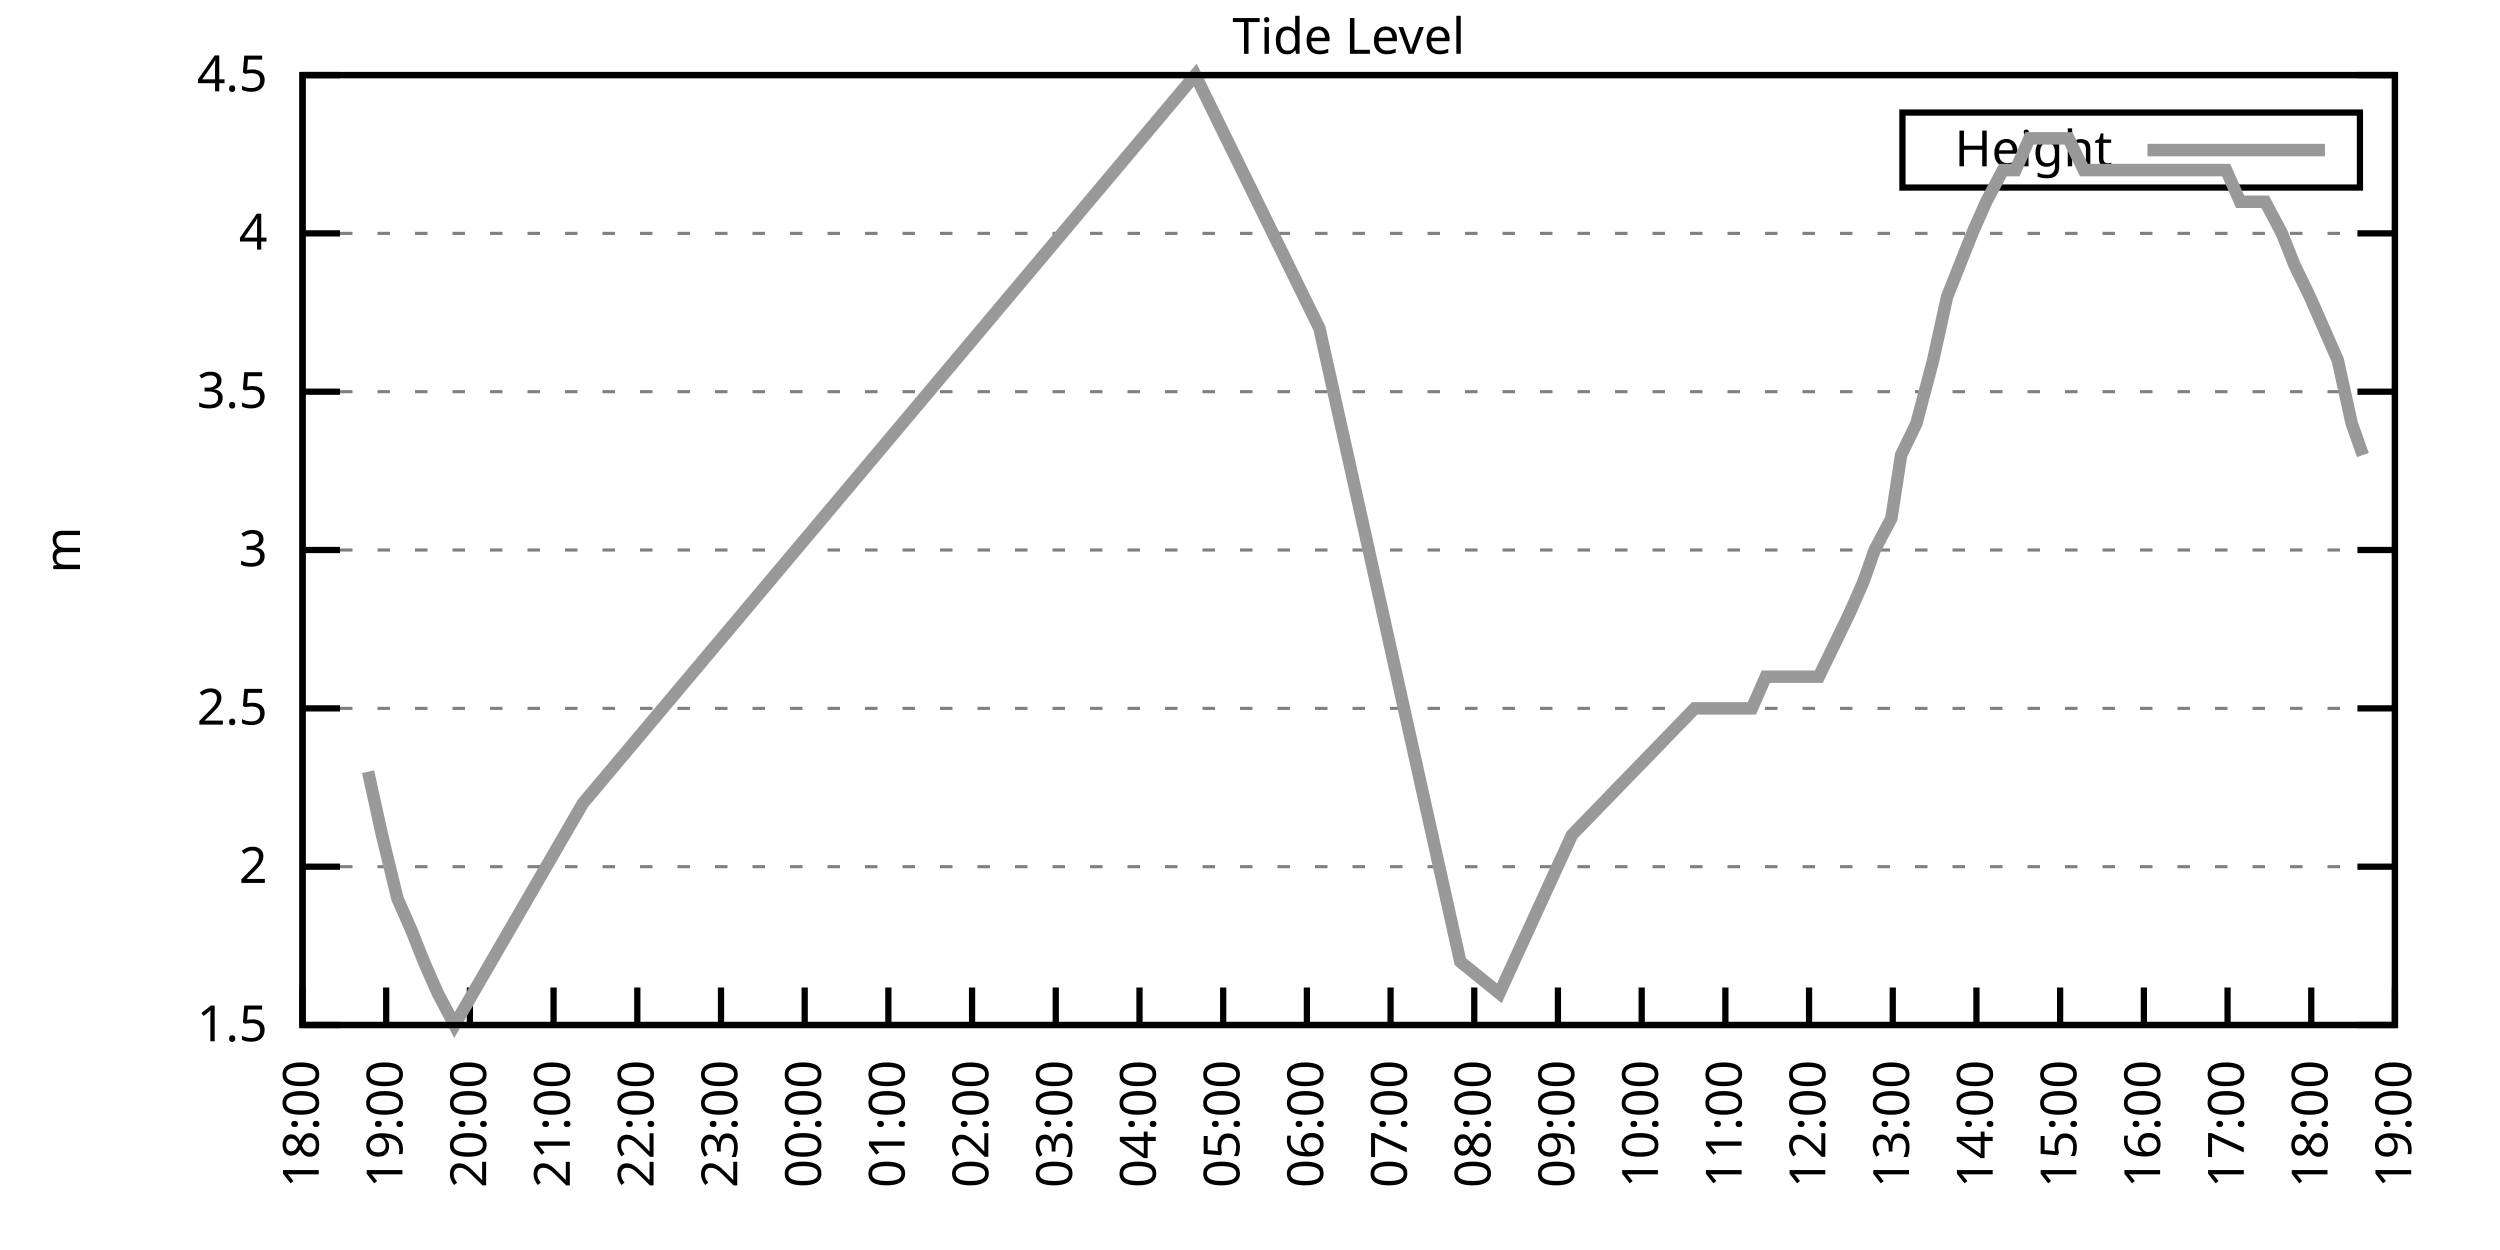
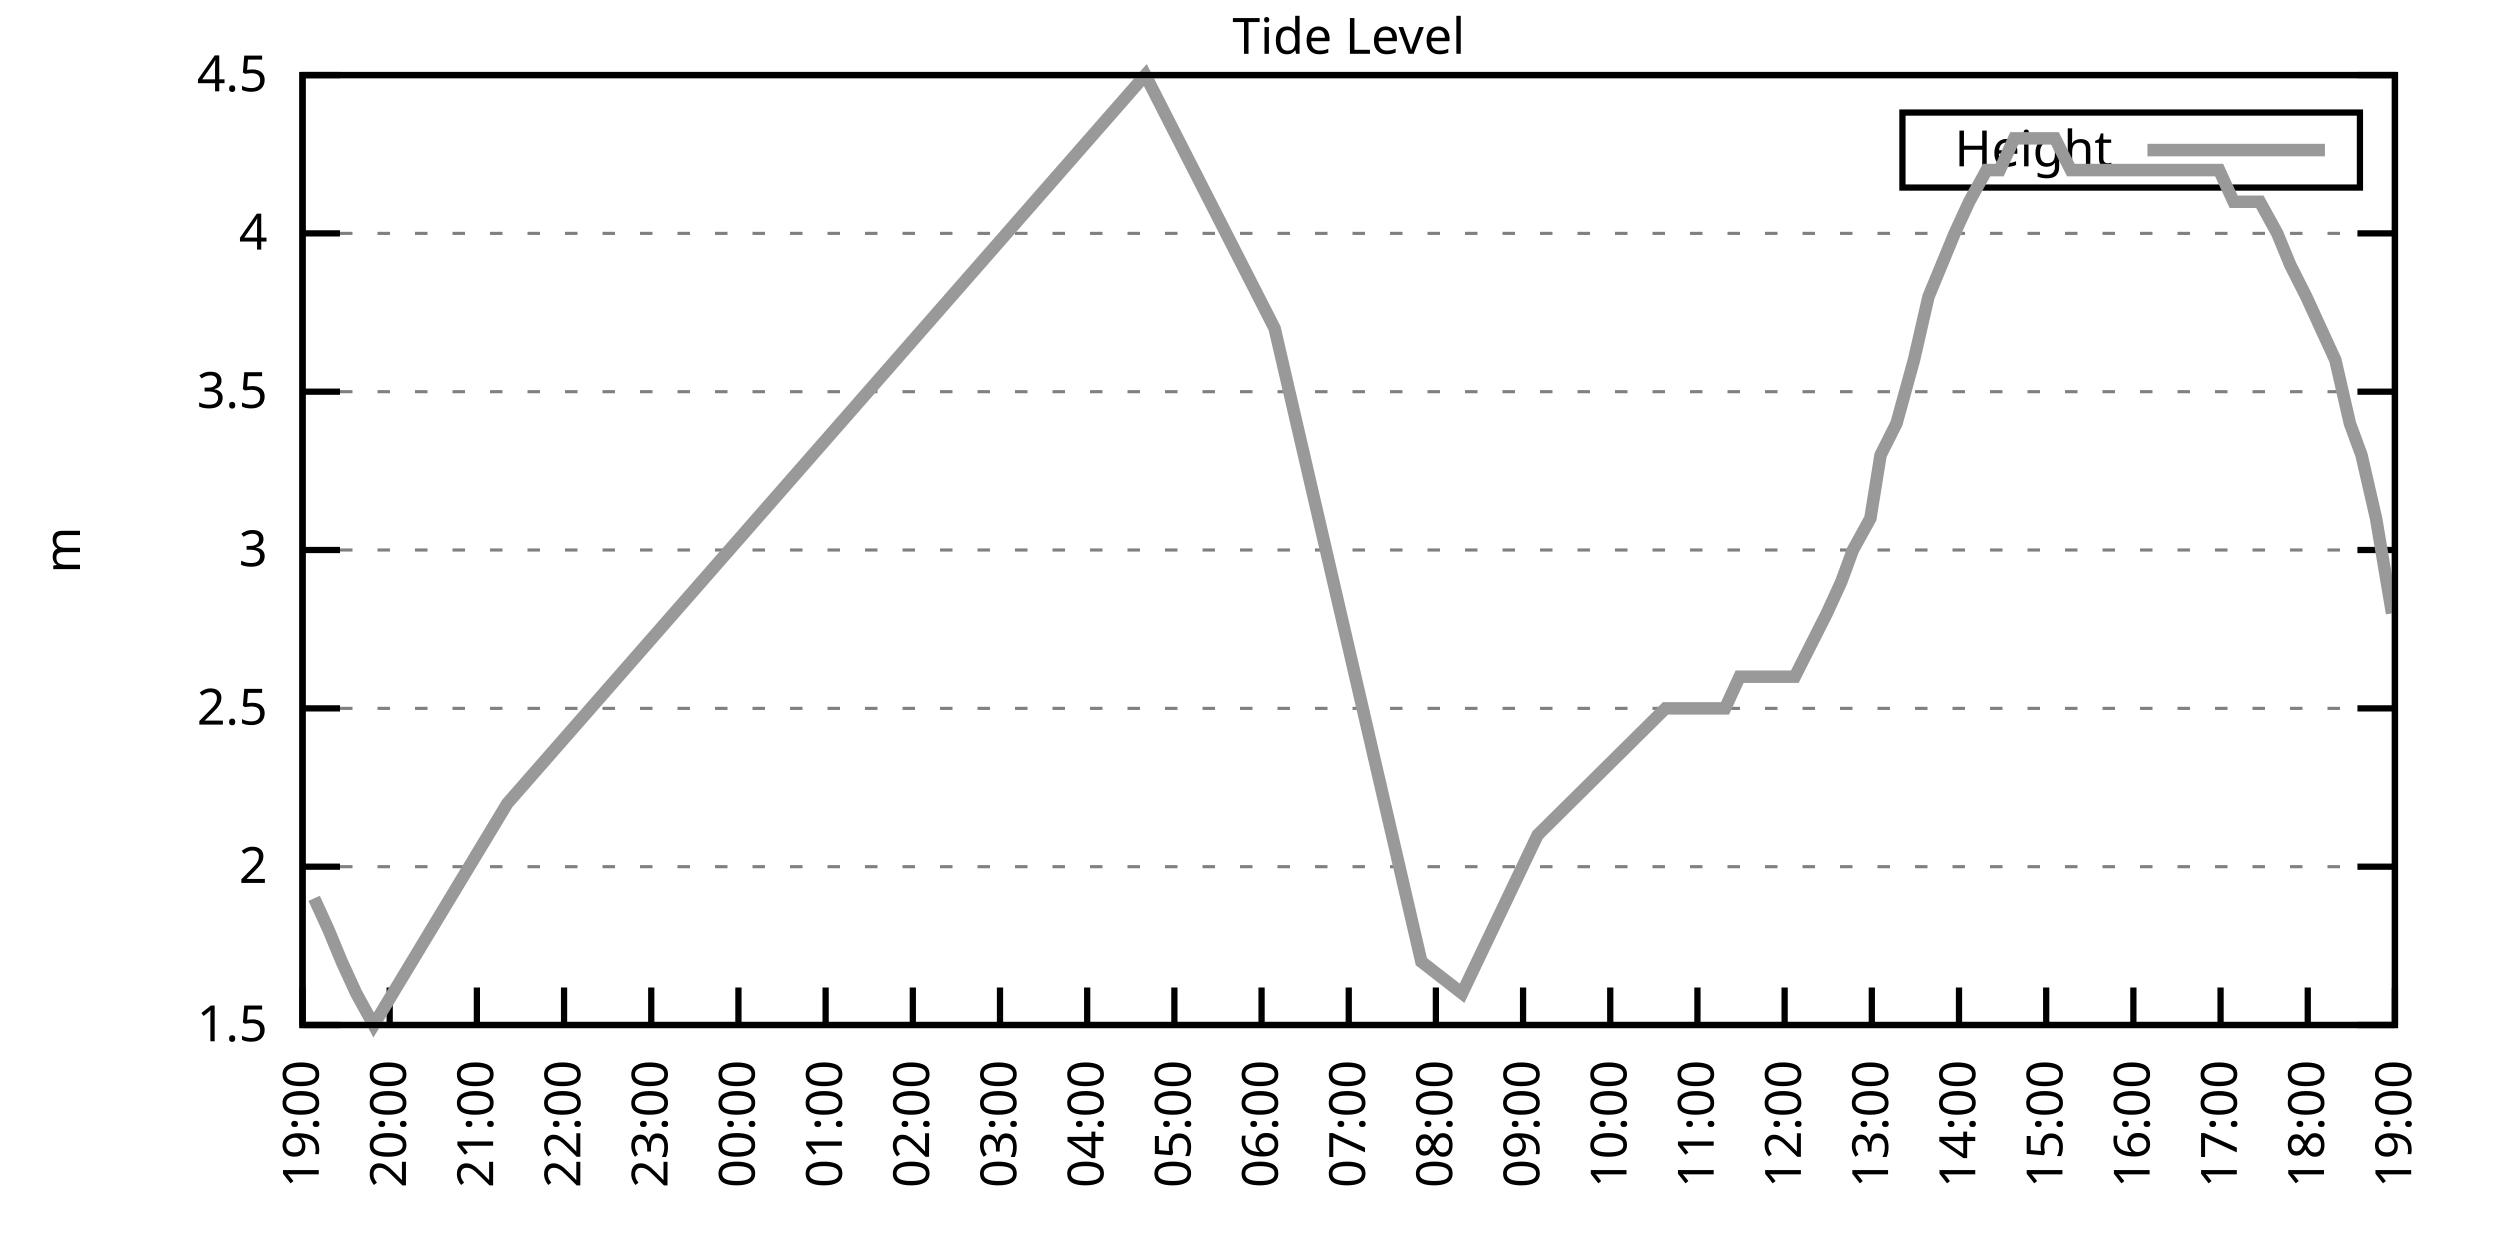
<svg xmlns="http://www.w3.org/2000/svg" xmlns:xlink="http://www.w3.org/1999/xlink" width="400" height="200" viewBox="0 0 400 200">
  <g id="gnuplot_canvas">
    <rect x="0" y="0" width="400" height="200" fill="none" />
    <defs>
      <circle id="gpDot" r="0.5" stroke-width="0.5" stroke="currentColor" />
      <path id="gpPt0" stroke-width="0.333" stroke="currentColor" d="M-1,0 h2 M0,-1 v2" />
      <path id="gpPt1" stroke-width="0.333" stroke="currentColor" d="M-1,-1 L1,1 M1,-1 L-1,1" />
      <path id="gpPt2" stroke-width="0.333" stroke="currentColor" d="M-1,0 L1,0 M0,-1 L0,1 M-1,-1 L1,1 M-1,1 L1,-1" />
      <rect id="gpPt3" stroke-width="0.333" stroke="currentColor" x="-1" y="-1" width="2" height="2" />
      <rect id="gpPt4" stroke-width="0.333" stroke="currentColor" fill="currentColor" x="-1" y="-1" width="2" height="2" />
      <circle id="gpPt5" stroke-width="0.333" stroke="currentColor" cx="0" cy="0" r="1" />
      <use xlink:href="#gpPt5" id="gpPt6" fill="currentColor" stroke="none" />
      <path id="gpPt7" stroke-width="0.333" stroke="currentColor" d="M0,-1.33 L-1.33,0.67 L1.33,0.67 z" />
      <use xlink:href="#gpPt7" id="gpPt8" fill="currentColor" stroke="none" />
      <use xlink:href="#gpPt7" id="gpPt9" stroke="currentColor" transform="rotate(180)" />
      <use xlink:href="#gpPt9" id="gpPt10" fill="currentColor" stroke="none" />
      <use xlink:href="#gpPt3" id="gpPt11" stroke="currentColor" transform="rotate(45)" />
      <use xlink:href="#gpPt11" id="gpPt12" fill="currentColor" stroke="none" />
      <path id="gpPt13" stroke-width="0.333" stroke="currentColor" d="M0,1.330 L1.265,0.411 L0.782,-1.067 L-0.782,-1.076 L-1.265,0.411 z" />
      <use xlink:href="#gpPt13" id="gpPt14" fill="currentColor" stroke="none" />
      <filter id="textbox" filterUnits="objectBoundingBox" x="0" y="0" height="1" width="1">
        <feFlood flood-color="white" flood-opacity="1" result="bgnd" />
        <feComposite in="SourceGraphic" in2="bgnd" operator="atop" />
      </filter>
      <filter id="greybox" filterUnits="objectBoundingBox" x="0" y="0" height="1" width="1">
        <feFlood flood-color="lightgrey" flood-opacity="1" result="grey" />
        <feComposite in="SourceGraphic" in2="grey" operator="atop" />
      </filter>
    </defs>
    <g fill="none" color="white" stroke="currentColor" stroke-width="1.00" stroke-linecap="butt" stroke-linejoin="miter">
</g>
    <g fill="none" color="black" stroke="currentColor" stroke-width="1.00" stroke-linecap="butt" stroke-linejoin="miter">
      <g stroke="none" shape-rendering="crispEdges">
        <polygon fill="rgb(255, 255, 255)" points="48.40,164.00 383.18,164.00 383.18,12.02 48.40,12.02 " />
      </g>
    </g>
    <g fill="none" color="black" stroke="currentColor" stroke-width="1.00" stroke-linecap="butt" stroke-linejoin="miter">
</g>
    <g fill="none" color="black" stroke="black" stroke-width="0.50" stroke-linecap="butt" stroke-linejoin="miter">
</g>
    <g fill="none" color="gray" stroke="currentColor" stroke-width="0.50" stroke-linecap="butt" stroke-linejoin="miter">
      <path stroke="gray" stroke-dasharray="2,4" class="gridline" d="M48.40,164.00 L383.19,164.00  " />
    </g>
    <g fill="none" color="gray" stroke="gray" stroke-width="1.00" stroke-linecap="butt" stroke-linejoin="miter">
</g>
    <g fill="none" color="black" stroke="currentColor" stroke-width="1.00" stroke-linecap="butt" stroke-linejoin="miter">
      <path stroke="black" d="M48.40,164.00 L54.40,164.00 M383.19,164.00 L377.19,164.00  " />
      <g transform="translate(42.80,166.60)" stroke="none" fill="black" font-family="Sans" font-size="8.00" text-anchor="end">
        <text>
          <tspan font-family="Sans"> 1.5</tspan>
        </text>
      </g>
    </g>
    <g fill="none" color="black" stroke="currentColor" stroke-width="1.00" stroke-linecap="butt" stroke-linejoin="miter">
</g>
    <g fill="none" color="black" stroke="black" stroke-width="0.50" stroke-linecap="butt" stroke-linejoin="miter">
</g>
    <g fill="none" color="gray" stroke="currentColor" stroke-width="0.50" stroke-linecap="butt" stroke-linejoin="miter">
      <path stroke="gray" stroke-dasharray="2,4" class="gridline" d="M48.40,138.67 L383.19,138.67  " />
    </g>
    <g fill="none" color="gray" stroke="gray" stroke-width="1.00" stroke-linecap="butt" stroke-linejoin="miter">
</g>
    <g fill="none" color="black" stroke="currentColor" stroke-width="1.00" stroke-linecap="butt" stroke-linejoin="miter">
      <path stroke="black" d="M48.40,138.67 L54.40,138.67 M383.19,138.67 L377.19,138.67  " />
      <g transform="translate(42.80,141.27)" stroke="none" fill="black" font-family="Sans" font-size="8.00" text-anchor="end">
        <text>
          <tspan font-family="Sans"> 2</tspan>
        </text>
      </g>
    </g>
    <g fill="none" color="black" stroke="currentColor" stroke-width="1.00" stroke-linecap="butt" stroke-linejoin="miter">
</g>
    <g fill="none" color="black" stroke="black" stroke-width="0.50" stroke-linecap="butt" stroke-linejoin="miter">
</g>
    <g fill="none" color="gray" stroke="currentColor" stroke-width="0.50" stroke-linecap="butt" stroke-linejoin="miter">
      <path stroke="gray" stroke-dasharray="2,4" class="gridline" d="M48.40,113.34 L383.19,113.34  " />
    </g>
    <g fill="none" color="gray" stroke="gray" stroke-width="1.00" stroke-linecap="butt" stroke-linejoin="miter">
</g>
    <g fill="none" color="black" stroke="currentColor" stroke-width="1.00" stroke-linecap="butt" stroke-linejoin="miter">
      <path stroke="black" d="M48.40,113.34 L54.40,113.34 M383.19,113.34 L377.19,113.34  " />
      <g transform="translate(42.80,115.94)" stroke="none" fill="black" font-family="Sans" font-size="8.00" text-anchor="end">
        <text>
          <tspan font-family="Sans"> 2.5</tspan>
        </text>
      </g>
    </g>
    <g fill="none" color="black" stroke="currentColor" stroke-width="1.00" stroke-linecap="butt" stroke-linejoin="miter">
</g>
    <g fill="none" color="black" stroke="black" stroke-width="0.50" stroke-linecap="butt" stroke-linejoin="miter">
</g>
    <g fill="none" color="gray" stroke="currentColor" stroke-width="0.50" stroke-linecap="butt" stroke-linejoin="miter">
      <path stroke="gray" stroke-dasharray="2,4" class="gridline" d="M48.40,88.00 L383.19,88.00  " />
    </g>
    <g fill="none" color="gray" stroke="gray" stroke-width="1.00" stroke-linecap="butt" stroke-linejoin="miter">
</g>
    <g fill="none" color="black" stroke="currentColor" stroke-width="1.00" stroke-linecap="butt" stroke-linejoin="miter">
      <path stroke="black" d="M48.40,88.00 L54.40,88.00 M383.19,88.00 L377.19,88.00  " />
      <g transform="translate(42.80,90.60)" stroke="none" fill="black" font-family="Sans" font-size="8.00" text-anchor="end">
        <text>
          <tspan font-family="Sans"> 3</tspan>
        </text>
      </g>
    </g>
    <g fill="none" color="black" stroke="currentColor" stroke-width="1.00" stroke-linecap="butt" stroke-linejoin="miter">
</g>
    <g fill="none" color="black" stroke="black" stroke-width="0.50" stroke-linecap="butt" stroke-linejoin="miter">
</g>
    <g fill="none" color="gray" stroke="currentColor" stroke-width="0.50" stroke-linecap="butt" stroke-linejoin="miter">
      <path stroke="gray" stroke-dasharray="2,4" class="gridline" d="M48.40,62.67 L383.19,62.67  " />
    </g>
    <g fill="none" color="gray" stroke="gray" stroke-width="1.00" stroke-linecap="butt" stroke-linejoin="miter">
</g>
    <g fill="none" color="black" stroke="currentColor" stroke-width="1.00" stroke-linecap="butt" stroke-linejoin="miter">
      <path stroke="black" d="M48.40,62.67 L54.40,62.67 M383.19,62.67 L377.19,62.67  " />
      <g transform="translate(42.80,65.27)" stroke="none" fill="black" font-family="Sans" font-size="8.00" text-anchor="end">
        <text>
          <tspan font-family="Sans"> 3.5</tspan>
        </text>
      </g>
    </g>
    <g fill="none" color="black" stroke="currentColor" stroke-width="1.00" stroke-linecap="butt" stroke-linejoin="miter">
</g>
    <g fill="none" color="black" stroke="black" stroke-width="0.50" stroke-linecap="butt" stroke-linejoin="miter">
</g>
    <g fill="none" color="gray" stroke="currentColor" stroke-width="0.50" stroke-linecap="butt" stroke-linejoin="miter">
      <path stroke="gray" stroke-dasharray="2,4" class="gridline" d="M48.40,37.34 L383.19,37.34  " />
    </g>
    <g fill="none" color="gray" stroke="gray" stroke-width="1.00" stroke-linecap="butt" stroke-linejoin="miter">
</g>
    <g fill="none" color="black" stroke="currentColor" stroke-width="1.00" stroke-linecap="butt" stroke-linejoin="miter">
      <path stroke="black" d="M48.40,37.34 L54.40,37.34 M383.19,37.34 L377.19,37.34  " />
      <g transform="translate(42.80,39.94)" stroke="none" fill="black" font-family="Sans" font-size="8.00" text-anchor="end">
        <text>
          <tspan font-family="Sans"> 4</tspan>
        </text>
      </g>
    </g>
    <g fill="none" color="black" stroke="currentColor" stroke-width="1.00" stroke-linecap="butt" stroke-linejoin="miter">
</g>
    <g fill="none" color="black" stroke="black" stroke-width="0.50" stroke-linecap="butt" stroke-linejoin="miter">
</g>
    <g fill="none" color="gray" stroke="currentColor" stroke-width="0.50" stroke-linecap="butt" stroke-linejoin="miter">
      <path stroke="gray" stroke-dasharray="2,4" class="gridline" d="M48.40,12.01 L383.19,12.01  " />
    </g>
    <g fill="none" color="gray" stroke="gray" stroke-width="1.00" stroke-linecap="butt" stroke-linejoin="miter">
</g>
    <g fill="none" color="black" stroke="currentColor" stroke-width="1.00" stroke-linecap="butt" stroke-linejoin="miter">
      <path stroke="black" d="M48.40,12.01 L54.40,12.01 M383.19,12.01 L377.19,12.01  " />
      <g transform="translate(42.80,14.61)" stroke="none" fill="black" font-family="Sans" font-size="8.00" text-anchor="end">
        <text>
          <tspan font-family="Sans"> 4.5</tspan>
        </text>
      </g>
    </g>
    <g fill="none" color="black" stroke="currentColor" stroke-width="1.00" stroke-linecap="butt" stroke-linejoin="miter">
      <path stroke="black" d="M48.40,164.00 L48.40,158.00  " />
      <g transform="translate(51.00,169.60) rotate(270.00)" stroke="none" fill="black" font-family="Sans" font-size="8.00" text-anchor="end">
        <text>
-           <tspan font-family="Sans">18:00</tspan>
-         </text>
-       </g>
-     </g>
-     <g fill="none" color="black" stroke="currentColor" stroke-width="1.00" stroke-linecap="butt" stroke-linejoin="miter">
-       <path stroke="black" d="M61.79,164.00 L61.79,158.00  " />
-       <g transform="translate(64.39,169.60) rotate(270.00)" stroke="none" fill="black" font-family="Sans" font-size="8.00" text-anchor="end">
-         <text>
          <tspan font-family="Sans">19:00</tspan>
        </text>
      </g>
    </g>
    <g fill="none" color="black" stroke="currentColor" stroke-width="1.00" stroke-linecap="butt" stroke-linejoin="miter">
-       <path stroke="black" d="M75.18,164.00 L75.18,158.00  " />
-       <g transform="translate(77.78,169.60) rotate(270.00)" stroke="none" fill="black" font-family="Sans" font-size="8.00" text-anchor="end">
+       <path stroke="black" d="M62.35,164.00 L62.35,158.00  " />
+       <g transform="translate(64.95,169.60) rotate(270.00)" stroke="none" fill="black" font-family="Sans" font-size="8.00" text-anchor="end">
        <text>
          <tspan font-family="Sans">20:00</tspan>
        </text>
      </g>
    </g>
    <g fill="none" color="black" stroke="currentColor" stroke-width="1.00" stroke-linecap="butt" stroke-linejoin="miter">
-       <path stroke="black" d="M88.57,164.00 L88.57,158.00  " />
-       <g transform="translate(91.17,169.60) rotate(270.00)" stroke="none" fill="black" font-family="Sans" font-size="8.00" text-anchor="end">
+       <path stroke="black" d="M76.30,164.00 L76.30,158.00  " />
+       <g transform="translate(78.90,169.60) rotate(270.00)" stroke="none" fill="black" font-family="Sans" font-size="8.00" text-anchor="end">
        <text>
          <tspan font-family="Sans">21:00</tspan>
        </text>
      </g>
    </g>
    <g fill="none" color="black" stroke="currentColor" stroke-width="1.00" stroke-linecap="butt" stroke-linejoin="miter">
-       <path stroke="black" d="M101.97,164.00 L101.97,158.00  " />
-       <g transform="translate(104.57,169.60) rotate(270.00)" stroke="none" fill="black" font-family="Sans" font-size="8.00" text-anchor="end">
+       <path stroke="black" d="M90.25,164.00 L90.25,158.00  " />
+       <g transform="translate(92.85,169.60) rotate(270.00)" stroke="none" fill="black" font-family="Sans" font-size="8.00" text-anchor="end">
        <text>
          <tspan font-family="Sans">22:00</tspan>
        </text>
      </g>
    </g>
    <g fill="none" color="black" stroke="currentColor" stroke-width="1.00" stroke-linecap="butt" stroke-linejoin="miter">
-       <path stroke="black" d="M115.36,164.00 L115.36,158.00  " />
-       <g transform="translate(117.96,169.60) rotate(270.00)" stroke="none" fill="black" font-family="Sans" font-size="8.00" text-anchor="end">
+       <path stroke="black" d="M104.20,164.00 L104.20,158.00  " />
+       <g transform="translate(106.80,169.60) rotate(270.00)" stroke="none" fill="black" font-family="Sans" font-size="8.00" text-anchor="end">
        <text>
          <tspan font-family="Sans">23:00</tspan>
        </text>
      </g>
    </g>
    <g fill="none" color="black" stroke="currentColor" stroke-width="1.00" stroke-linecap="butt" stroke-linejoin="miter">
-       <path stroke="black" d="M128.75,164.00 L128.75,158.00  " />
-       <g transform="translate(131.35,169.60) rotate(270.00)" stroke="none" fill="black" font-family="Sans" font-size="8.00" text-anchor="end">
+       <path stroke="black" d="M118.15,164.00 L118.15,158.00  " />
+       <g transform="translate(120.75,169.60) rotate(270.00)" stroke="none" fill="black" font-family="Sans" font-size="8.00" text-anchor="end">
        <text>
          <tspan font-family="Sans">00:00</tspan>
        </text>
      </g>
    </g>
    <g fill="none" color="black" stroke="currentColor" stroke-width="1.00" stroke-linecap="butt" stroke-linejoin="miter">
-       <path stroke="black" d="M142.14,164.00 L142.14,158.00  " />
-       <g transform="translate(144.74,169.60) rotate(270.00)" stroke="none" fill="black" font-family="Sans" font-size="8.00" text-anchor="end">
+       <path stroke="black" d="M132.10,164.00 L132.10,158.00  " />
+       <g transform="translate(134.70,169.60) rotate(270.00)" stroke="none" fill="black" font-family="Sans" font-size="8.00" text-anchor="end">
        <text>
          <tspan font-family="Sans">01:00</tspan>
        </text>
      </g>
    </g>
    <g fill="none" color="black" stroke="currentColor" stroke-width="1.00" stroke-linecap="butt" stroke-linejoin="miter">
-       <path stroke="black" d="M155.53,164.00 L155.53,158.00  " />
-       <g transform="translate(158.13,169.60) rotate(270.00)" stroke="none" fill="black" font-family="Sans" font-size="8.00" text-anchor="end">
+       <path stroke="black" d="M146.05,164.00 L146.05,158.00  " />
+       <g transform="translate(148.65,169.60) rotate(270.00)" stroke="none" fill="black" font-family="Sans" font-size="8.00" text-anchor="end">
        <text>
          <tspan font-family="Sans">02:00</tspan>
        </text>
      </g>
    </g>
    <g fill="none" color="black" stroke="currentColor" stroke-width="1.00" stroke-linecap="butt" stroke-linejoin="miter">
-       <path stroke="black" d="M168.92,164.00 L168.92,158.00  " />
-       <g transform="translate(171.52,169.60) rotate(270.00)" stroke="none" fill="black" font-family="Sans" font-size="8.00" text-anchor="end">
+       <path stroke="black" d="M160.00,164.00 L160.00,158.00  " />
+       <g transform="translate(162.60,169.60) rotate(270.00)" stroke="none" fill="black" font-family="Sans" font-size="8.00" text-anchor="end">
        <text>
          <tspan font-family="Sans">03:00</tspan>
        </text>
      </g>
    </g>
    <g fill="none" color="black" stroke="currentColor" stroke-width="1.00" stroke-linecap="butt" stroke-linejoin="miter">
-       <path stroke="black" d="M182.32,164.00 L182.32,158.00  " />
-       <g transform="translate(184.92,169.60) rotate(270.00)" stroke="none" fill="black" font-family="Sans" font-size="8.00" text-anchor="end">
+       <path stroke="black" d="M173.95,164.00 L173.95,158.00  " />
+       <g transform="translate(176.55,169.60) rotate(270.00)" stroke="none" fill="black" font-family="Sans" font-size="8.00" text-anchor="end">
        <text>
          <tspan font-family="Sans">04:00</tspan>
        </text>
      </g>
    </g>
    <g fill="none" color="black" stroke="currentColor" stroke-width="1.00" stroke-linecap="butt" stroke-linejoin="miter">
-       <path stroke="black" d="M195.71,164.00 L195.71,158.00  " />
-       <g transform="translate(198.31,169.60) rotate(270.00)" stroke="none" fill="black" font-family="Sans" font-size="8.00" text-anchor="end">
+       <path stroke="black" d="M187.90,164.00 L187.90,158.00  " />
+       <g transform="translate(190.50,169.60) rotate(270.00)" stroke="none" fill="black" font-family="Sans" font-size="8.00" text-anchor="end">
        <text>
          <tspan font-family="Sans">05:00</tspan>
        </text>
      </g>
    </g>
    <g fill="none" color="black" stroke="currentColor" stroke-width="1.00" stroke-linecap="butt" stroke-linejoin="miter">
-       <path stroke="black" d="M209.10,164.00 L209.10,158.00  " />
-       <g transform="translate(211.70,169.60) rotate(270.00)" stroke="none" fill="black" font-family="Sans" font-size="8.00" text-anchor="end">
+       <path stroke="black" d="M201.85,164.00 L201.85,158.00  " />
+       <g transform="translate(204.45,169.60) rotate(270.00)" stroke="none" fill="black" font-family="Sans" font-size="8.00" text-anchor="end">
        <text>
          <tspan font-family="Sans">06:00</tspan>
        </text>
      </g>
    </g>
    <g fill="none" color="black" stroke="currentColor" stroke-width="1.00" stroke-linecap="butt" stroke-linejoin="miter">
-       <path stroke="black" d="M222.49,164.00 L222.49,158.00  " />
-       <g transform="translate(225.09,169.60) rotate(270.00)" stroke="none" fill="black" font-family="Sans" font-size="8.00" text-anchor="end">
+       <path stroke="black" d="M215.80,164.00 L215.80,158.00  " />
+       <g transform="translate(218.40,169.60) rotate(270.00)" stroke="none" fill="black" font-family="Sans" font-size="8.00" text-anchor="end">
        <text>
          <tspan font-family="Sans">07:00</tspan>
        </text>
      </g>
    </g>
    <g fill="none" color="black" stroke="currentColor" stroke-width="1.00" stroke-linecap="butt" stroke-linejoin="miter">
-       <path stroke="black" d="M235.88,164.00 L235.88,158.00  " />
-       <g transform="translate(238.48,169.60) rotate(270.00)" stroke="none" fill="black" font-family="Sans" font-size="8.00" text-anchor="end">
+       <path stroke="black" d="M229.74,164.00 L229.74,158.00  " />
+       <g transform="translate(232.34,169.60) rotate(270.00)" stroke="none" fill="black" font-family="Sans" font-size="8.00" text-anchor="end">
        <text>
          <tspan font-family="Sans">08:00</tspan>
        </text>
      </g>
    </g>
    <g fill="none" color="black" stroke="currentColor" stroke-width="1.00" stroke-linecap="butt" stroke-linejoin="miter">
-       <path stroke="black" d="M249.27,164.00 L249.27,158.00  " />
-       <g transform="translate(251.87,169.60) rotate(270.00)" stroke="none" fill="black" font-family="Sans" font-size="8.00" text-anchor="end">
+       <path stroke="black" d="M243.69,164.00 L243.69,158.00  " />
+       <g transform="translate(246.29,169.60) rotate(270.00)" stroke="none" fill="black" font-family="Sans" font-size="8.00" text-anchor="end">
        <text>
          <tspan font-family="Sans">09:00</tspan>
        </text>
      </g>
    </g>
    <g fill="none" color="black" stroke="currentColor" stroke-width="1.00" stroke-linecap="butt" stroke-linejoin="miter">
-       <path stroke="black" d="M262.67,164.00 L262.67,158.00  " />
-       <g transform="translate(265.27,169.60) rotate(270.00)" stroke="none" fill="black" font-family="Sans" font-size="8.00" text-anchor="end">
+       <path stroke="black" d="M257.64,164.00 L257.64,158.00  " />
+       <g transform="translate(260.24,169.60) rotate(270.00)" stroke="none" fill="black" font-family="Sans" font-size="8.00" text-anchor="end">
        <text>
          <tspan font-family="Sans">10:00</tspan>
        </text>
      </g>
    </g>
    <g fill="none" color="black" stroke="currentColor" stroke-width="1.00" stroke-linecap="butt" stroke-linejoin="miter">
-       <path stroke="black" d="M276.06,164.00 L276.06,158.00  " />
-       <g transform="translate(278.66,169.60) rotate(270.00)" stroke="none" fill="black" font-family="Sans" font-size="8.00" text-anchor="end">
+       <path stroke="black" d="M271.59,164.00 L271.59,158.00  " />
+       <g transform="translate(274.19,169.60) rotate(270.00)" stroke="none" fill="black" font-family="Sans" font-size="8.00" text-anchor="end">
        <text>
          <tspan font-family="Sans">11:00</tspan>
        </text>
      </g>
    </g>
    <g fill="none" color="black" stroke="currentColor" stroke-width="1.00" stroke-linecap="butt" stroke-linejoin="miter">
-       <path stroke="black" d="M289.45,164.00 L289.45,158.00  " />
-       <g transform="translate(292.05,169.60) rotate(270.00)" stroke="none" fill="black" font-family="Sans" font-size="8.00" text-anchor="end">
+       <path stroke="black" d="M285.54,164.00 L285.54,158.00  " />
+       <g transform="translate(288.14,169.60) rotate(270.00)" stroke="none" fill="black" font-family="Sans" font-size="8.00" text-anchor="end">
        <text>
          <tspan font-family="Sans">12:00</tspan>
        </text>
      </g>
    </g>
    <g fill="none" color="black" stroke="currentColor" stroke-width="1.00" stroke-linecap="butt" stroke-linejoin="miter">
-       <path stroke="black" d="M302.84,164.00 L302.84,158.00  " />
-       <g transform="translate(305.44,169.60) rotate(270.00)" stroke="none" fill="black" font-family="Sans" font-size="8.00" text-anchor="end">
+       <path stroke="black" d="M299.49,164.00 L299.49,158.00  " />
+       <g transform="translate(302.09,169.60) rotate(270.00)" stroke="none" fill="black" font-family="Sans" font-size="8.00" text-anchor="end">
        <text>
          <tspan font-family="Sans">13:00</tspan>
        </text>
      </g>
    </g>
    <g fill="none" color="black" stroke="currentColor" stroke-width="1.00" stroke-linecap="butt" stroke-linejoin="miter">
-       <path stroke="black" d="M316.23,164.00 L316.23,158.00  " />
-       <g transform="translate(318.83,169.60) rotate(270.00)" stroke="none" fill="black" font-family="Sans" font-size="8.00" text-anchor="end">
+       <path stroke="black" d="M313.44,164.00 L313.44,158.00  " />
+       <g transform="translate(316.04,169.60) rotate(270.00)" stroke="none" fill="black" font-family="Sans" font-size="8.00" text-anchor="end">
        <text>
          <tspan font-family="Sans">14:00</tspan>
        </text>
      </g>
    </g>
    <g fill="none" color="black" stroke="currentColor" stroke-width="1.00" stroke-linecap="butt" stroke-linejoin="miter">
-       <path stroke="black" d="M329.62,164.00 L329.62,158.00  " />
-       <g transform="translate(332.22,169.60) rotate(270.00)" stroke="none" fill="black" font-family="Sans" font-size="8.00" text-anchor="end">
+       <path stroke="black" d="M327.39,164.00 L327.39,158.00  " />
+       <g transform="translate(329.99,169.60) rotate(270.00)" stroke="none" fill="black" font-family="Sans" font-size="8.00" text-anchor="end">
        <text>
          <tspan font-family="Sans">15:00</tspan>
        </text>
      </g>
    </g>
    <g fill="none" color="black" stroke="currentColor" stroke-width="1.00" stroke-linecap="butt" stroke-linejoin="miter">
-       <path stroke="black" d="M343.02,164.00 L343.02,158.00  " />
-       <g transform="translate(345.62,169.60) rotate(270.00)" stroke="none" fill="black" font-family="Sans" font-size="8.00" text-anchor="end">
+       <path stroke="black" d="M341.34,164.00 L341.34,158.00  " />
+       <g transform="translate(343.94,169.60) rotate(270.00)" stroke="none" fill="black" font-family="Sans" font-size="8.00" text-anchor="end">
        <text>
          <tspan font-family="Sans">16:00</tspan>
        </text>
      </g>
    </g>
    <g fill="none" color="black" stroke="currentColor" stroke-width="1.00" stroke-linecap="butt" stroke-linejoin="miter">
-       <path stroke="black" d="M356.41,164.00 L356.41,158.00  " />
-       <g transform="translate(359.01,169.60) rotate(270.00)" stroke="none" fill="black" font-family="Sans" font-size="8.00" text-anchor="end">
+       <path stroke="black" d="M355.29,164.00 L355.29,158.00  " />
+       <g transform="translate(357.89,169.60) rotate(270.00)" stroke="none" fill="black" font-family="Sans" font-size="8.00" text-anchor="end">
        <text>
          <tspan font-family="Sans">17:00</tspan>
        </text>
      </g>
    </g>
    <g fill="none" color="black" stroke="currentColor" stroke-width="1.00" stroke-linecap="butt" stroke-linejoin="miter">
-       <path stroke="black" d="M369.80,164.00 L369.80,158.00  " />
-       <g transform="translate(372.40,169.60) rotate(270.00)" stroke="none" fill="black" font-family="Sans" font-size="8.00" text-anchor="end">
+       <path stroke="black" d="M369.24,164.00 L369.24,158.00  " />
+       <g transform="translate(371.84,169.60) rotate(270.00)" stroke="none" fill="black" font-family="Sans" font-size="8.00" text-anchor="end">
        <text>
          <tspan font-family="Sans">18:00</tspan>
        </text>
      </g>
    </g>
    <g fill="none" color="black" stroke="currentColor" stroke-width="1.00" stroke-linecap="butt" stroke-linejoin="miter">
      <path stroke="black" d="M383.19,164.00 L383.19,158.00  " />
      <g transform="translate(385.79,169.60) rotate(270.00)" stroke="none" fill="black" font-family="Sans" font-size="8.00" text-anchor="end">
        <text>
          <tspan font-family="Sans">19:00</tspan>
        </text>
      </g>
    </g>
    <g fill="none" color="black" stroke="currentColor" stroke-width="1.00" stroke-linecap="butt" stroke-linejoin="miter">
</g>
    <g fill="none" color="black" stroke="currentColor" stroke-width="1.00" stroke-linecap="butt" stroke-linejoin="miter">
      <path stroke="black" d="M48.40,12.01 L48.40,164.00 L383.19,164.00 L383.19,12.01 L48.40,12.01 Z  " />
    </g>
    <g fill="none" color="black" stroke="currentColor" stroke-width="1.00" stroke-linecap="butt" stroke-linejoin="miter">
</g>
    <g fill="none" color="black" stroke="currentColor" stroke-width="1.00" stroke-linecap="butt" stroke-linejoin="miter">
      <path stroke="black" d="M304.39,30.01 L304.39,18.01 L377.59,18.01 L377.59,30.01 L304.39,30.01 Z  " />
    </g>
    <g id="Tide_level_plot_1">
      <g fill="none" color="white" stroke="black" stroke-width="2.00" stroke-linecap="butt" stroke-linejoin="miter">
</g>
      <g fill="none" color="black" stroke="currentColor" stroke-width="2.00" stroke-linecap="butt" stroke-linejoin="miter">
        <g transform="translate(337.99,26.61)" stroke="none" fill="black" font-family="Sans" font-size="8.00" text-anchor="end">
          <text>
            <tspan font-family="Sans">Height</tspan>
          </text>
        </g>
      </g>
      <g fill="none" color="black" stroke="currentColor" stroke-width="2.00" stroke-linecap="butt" stroke-linejoin="miter">
-         <path stroke="rgb(153, 153, 153)" d="M343.59,24.01 L371.99,24.01 M58.89,123.47 L61.12,133.60 L63.58,143.73 L65.81,148.80 L67.82,153.87 L70.05,158.93   L72.73,164.00 L93.26,128.54 L191.24,12.01 L211.11,52.54 L233.65,153.87 L239.90,158.93 L251.51,133.60 L271.15,113.34   L273.60,113.34 L275.83,113.34 L277.62,113.34 L280.30,113.34 L282.53,108.27 L284.54,108.27 L286.77,108.27 L289.00,108.27   L291.01,108.27 L293.47,103.20 L295.92,98.14 L298.15,93.07 L299.94,88.00 L302.62,82.94 L304.18,72.81 L306.63,67.74   L309.31,57.61 L311.54,47.47 L313.55,42.41 L315.56,37.34 L317.79,32.28 L320.47,27.21 L322.48,27.21 L324.71,22.14   L326.95,22.14 L329.40,22.14 L330.96,22.14 L333.42,27.21 L336.10,27.21 L338.10,27.21 L340.11,27.21 L342.35,27.21   L344.80,27.21 L347.26,27.21 L349.49,27.21 L351.72,27.21 L353.95,27.21 L356.18,27.21 L358.42,32.28 L360.20,32.28   L362.43,32.28 L365.11,37.34 L367.12,42.41 L369.58,47.47 L371.81,52.54 L374.04,57.61 L376.27,67.74 L378.06,72.81    " />
+         <path stroke="rgb(153, 153, 153)" d="M343.59,24.01 L371.99,24.01 M50.26,143.73 L52.58,148.80 L54.68,153.87 L57.00,158.93 L59.79,164.00 L81.18,128.54   L183.25,12.01 L203.94,52.54 L227.42,153.87 L233.93,158.93 L246.02,133.60 L266.48,113.34 L269.04,113.34 L271.36,113.34   L273.22,113.34 L276.01,113.34 L278.34,108.27 L280.43,108.27 L282.75,108.27 L285.08,108.27 L287.17,108.27 L289.73,103.20   L292.29,98.14 L294.61,93.07 L296.47,88.00 L299.26,82.94 L300.89,72.81 L303.44,67.74 L306.23,57.61 L308.56,47.47   L310.65,42.41 L312.74,37.34 L315.07,32.28 L317.86,27.21 L319.95,27.21 L322.28,22.14 L324.60,22.14 L327.16,22.14   L328.79,22.14 L331.34,27.21 L334.13,27.21 L336.23,27.21 L338.32,27.21 L340.64,27.21 L343.20,27.21 L345.76,27.21   L348.08,27.21 L350.41,27.21 L352.73,27.21 L355.06,27.21 L357.38,32.28 L359.24,32.28 L361.57,32.28 L364.36,37.34   L366.45,42.41 L369.01,47.47 L371.33,52.54 L373.66,57.61 L375.98,67.74 L377.84,72.81 L380.17,82.94 L382.73,98.14    " />
      </g>
    </g>
    <g fill="none" color="black" stroke="currentColor" stroke-width="2.00" stroke-linecap="butt" stroke-linejoin="miter">
</g>
    <g fill="none" color="black" stroke="black" stroke-width="1.00" stroke-linecap="butt" stroke-linejoin="miter">
</g>
    <g fill="none" color="black" stroke="currentColor" stroke-width="1.00" stroke-linecap="butt" stroke-linejoin="miter">
      <path stroke="black" d="M48.40,12.01 L48.40,164.00 L383.19,164.00 L383.19,12.01 L48.40,12.01 Z  " />
      <g transform="translate(12.80,88.01) rotate(270.00)" stroke="none" fill="black" font-family="Sans" font-size="8.00" text-anchor="middle">
        <text>
          <tspan font-family="Sans">m</tspan>
        </text>
      </g>
    </g>
    <g fill="none" color="black" stroke="currentColor" stroke-width="1.00" stroke-linecap="butt" stroke-linejoin="miter">
</g>
    <g fill="none" color="black" stroke="currentColor" stroke-width="1.00" stroke-linecap="butt" stroke-linejoin="miter">
      <g transform="translate(215.79,8.61)" stroke="none" fill="black" font-family="Sans" font-size="8.00" text-anchor="middle">
        <text>
          <tspan font-family="Sans">Tide Level</tspan>
        </text>
      </g>
    </g>
    <g fill="none" color="black" stroke="currentColor" stroke-width="1.00" stroke-linecap="butt" stroke-linejoin="miter">
</g>
  </g>
</svg>
